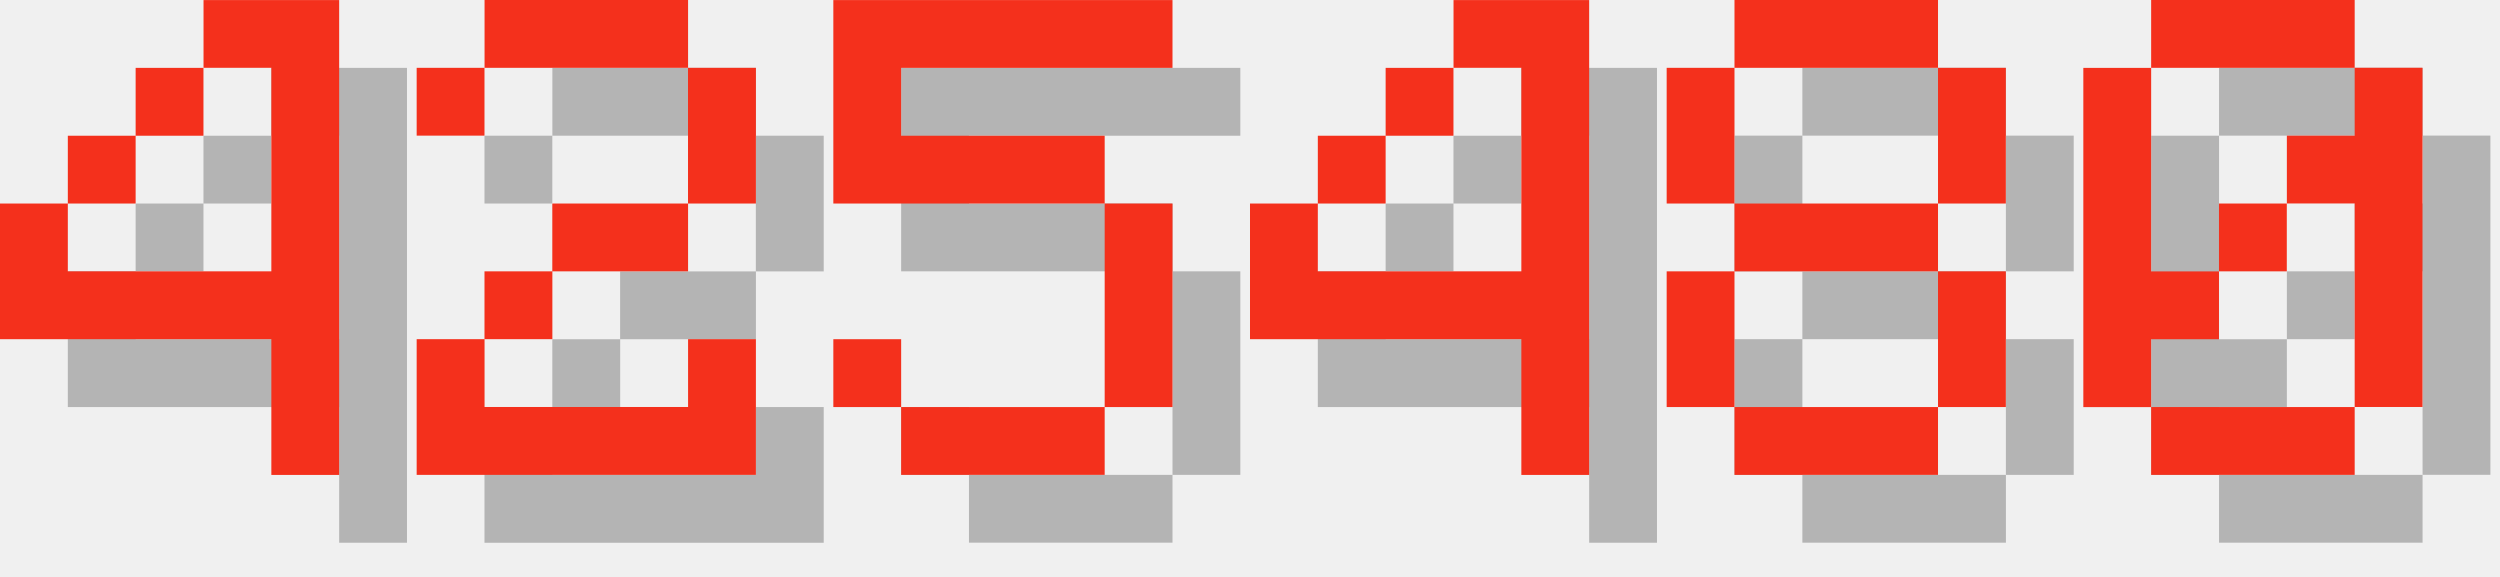
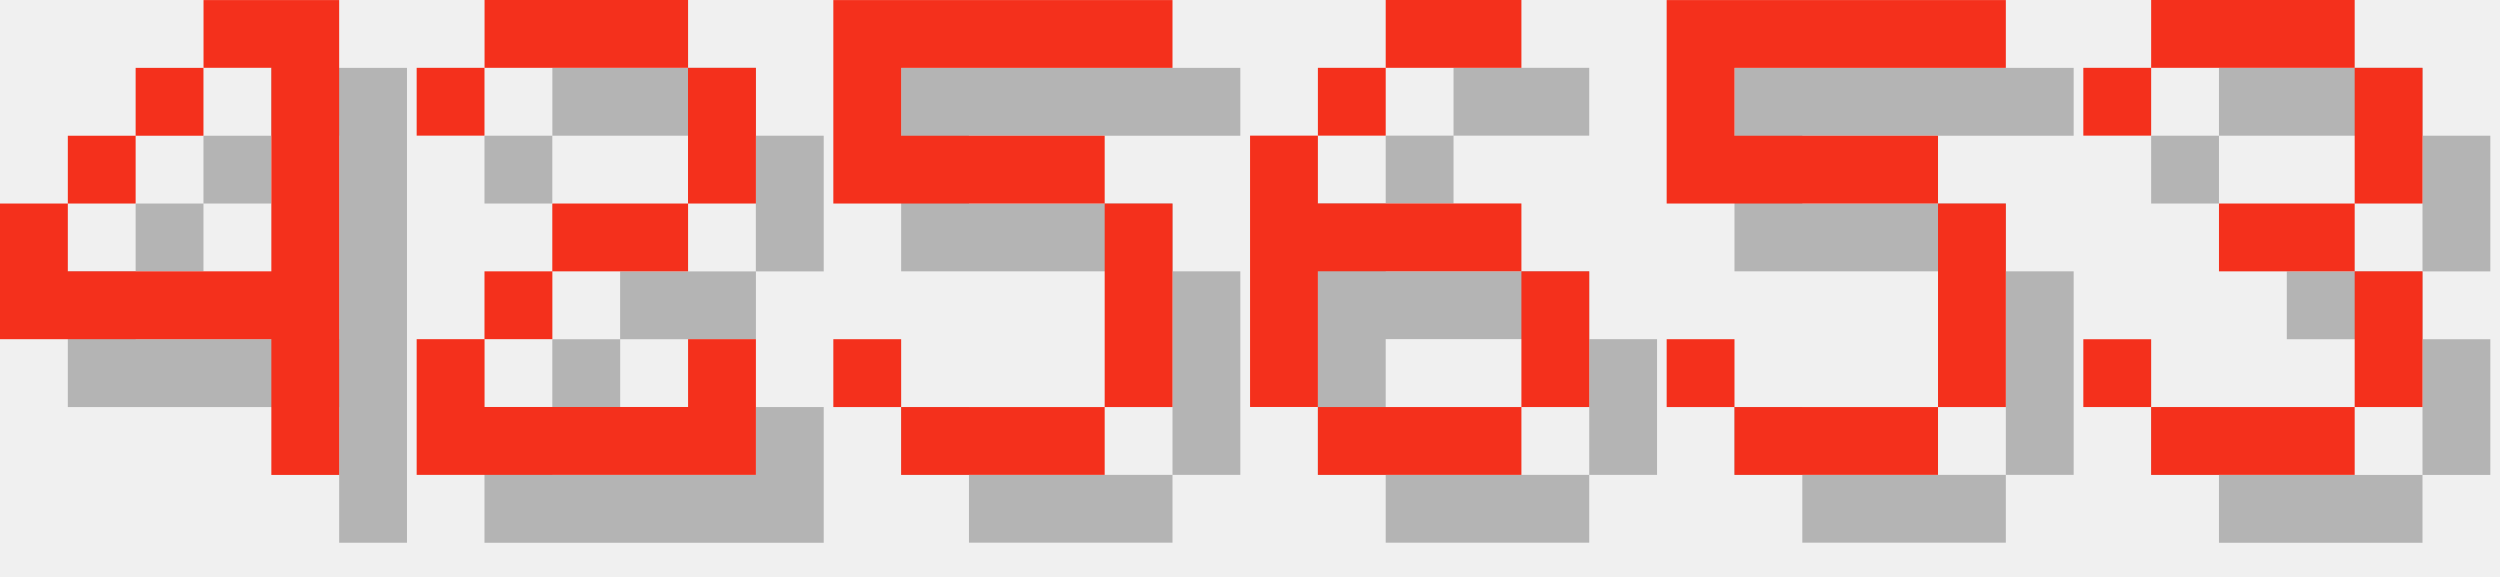
<svg xmlns="http://www.w3.org/2000/svg" version="1.1" width="156.0" height="36">
  <style>
        .text-foreground {
            fill: #F4301C;
        }
        .text-shadow {
            fill: #000000;
            fill-opacity: 0.25;
        }
    </style>
  <g class="digit" id="digit_4" transform="translate(0.0, 0), scale(4)">
    <path id="digit_4_shadow" class="text-shadow" d="m4.233 1.058v1.058h1.058v3.175h-3.175v-1.058h-1.058v2.117h4.233v2.117h1.058v-7.408h-2.117zm-2.117 3.175h1.058v-1.058h-1.058v1.058zm1.058-1.058h1.058v-1.058h-1.058v1.058z" fill-opacity=".5" style="paint-order:stroke fill markers" />
    <path id="digit_4_fg" class="text-foreground" d="m3.175 0v1.058h1.058v3.175h-3.175v-1.058h-1.058v2.117h4.233v2.117h1.058v-7.408h-2.117zm-2.117 3.175h1.058v-1.058h-1.058v1.058zm1.058-1.058h1.058v-1.058h-1.058v1.058z" fill="#fff" style="paint-order:stroke fill markers" />
  </g>
  <g class="digit" id="digit_2" transform="translate(26.0, 0), scale(4)">
    <path id="digit_2_shadow" class="text-shadow" d="m1.058 2.117v1.058h1.058v-1.058h3.175v2.117h-2.117v1.058h-1.058v1.058h-1.058v2.117h5.292v-2.117h-1.058v1.058h-3.175v-1.058h1.058v-1.058h2.117v-1.058h1.058v-2.117h-1.058v-1.058h-3.175v1.058h-1.058z" fill-opacity=".5" style="paint-order:stroke fill markers" />
    <path id="digit_2_fg" class="text-foreground" d="m0 1.058v1.058h1.058v-1.058h3.175v2.117h-2.117v1.058h-1.058v1.058h-1.058v2.117h5.292v-2.117h-1.058v1.058h-3.175v-1.058h1.058v-1.058h2.117v-1.058h1.058v-2.117h-1.058v-1.058h-3.175v1.058h-1.058z" fill="#fff" style="paint-order:stroke fill markers" />
  </g>
  <g class="digit" id="digit_5" transform="translate(52.0, 0), scale(4)">
    <path id="digit_5_shadow" class="text-shadow" d="m1.058 1.058v3.175h4.233v3.175h-3.175v-1.058h-1.058v1.058h1.058v1.058h3.175v-1.058h1.058v-3.175h-1.058v-1.058h-3.175v-1.058h4.233v-1.058h-5.292z" fill-opacity=".5" style="paint-order:stroke fill markers" />
    <path id="digit_5_fg" class="text-foreground" d="m0 0v3.175h4.233v3.175h-3.175v-1.058h-1.058v1.058h1.058v1.058h3.175v-1.058h1.058v-3.175h-1.058v-1.058h-3.175v-1.058h4.233v-1.058h-5.292z" fill="#fff" style="paint-order:stroke fill markers" />
  </g>
-   <g class="digit" id="digit_4" transform="translate(78.0, 0), scale(4)">
-     <path id="digit_4_shadow" class="text-shadow" d="m4.233 1.058v1.058h1.058v3.175h-3.175v-1.058h-1.058v2.117h4.233v2.117h1.058v-7.408h-2.117zm-2.117 3.175h1.058v-1.058h-1.058v1.058zm1.058-1.058h1.058v-1.058h-1.058v1.058z" fill-opacity=".5" style="paint-order:stroke fill markers" />
-     <path id="digit_4_fg" class="text-foreground" d="m3.175 0v1.058h1.058v3.175h-3.175v-1.058h-1.058v2.117h4.233v2.117h1.058v-7.408h-2.117zm-2.117 3.175h1.058v-1.058h-1.058v1.058zm1.058-1.058h1.058v-1.058h-1.058v1.058z" fill="#fff" style="paint-order:stroke fill markers" />
+   <g class="digit" id="digit_6" transform="translate(78.0, 0), scale(4)">
+     <path id="digit_6_shadow" class="text-shadow" d="m3.175 1.058v1.058h2.117v-1.058h-2.117zm0 1.058h-1.058v1.058h1.058v-1.058zm-1.058 1.058h-1.058v4.233h1.058v-2.117h3.175v-1.058h-3.175v-1.058zm3.175 2.117v2.117h1.058v-2.117h-1.058zm0 2.117h-3.175v1.058h3.175v-1.058z" fill-opacity=".5" style="paint-order:stroke fill markers" />
+     <path id="digit_6_fg" class="text-foreground" d="m2.117 0v1.058h2.117v-1.058h-2.117zm0 1.058h-1.058v1.058h1.058v-1.058zm-1.058 1.058h-1.058v4.233h1.058v-2.117h3.175v-1.058h-3.175v-1.058zm3.175 2.117v2.117h1.058v-2.117h-1.058zm0 2.117h-3.175v1.058h3.175v-1.058z" fill="#fff" style="paint-order:stroke fill markers" />
  </g>
-   <g class="digit" id="digit_8" transform="translate(104.0, 0), scale(4)">
-     <path id="digit_8_shadow" class="text-shadow" d="m2.117 1.058v1.058h3.175v-1.058h-3.175zm3.175 1.058v2.117h1.058v-2.117h-1.058zm0 2.117h-3.175v1.058h3.175v-1.058zm0 1.058v2.117h1.058v-2.117h-1.058zm0 2.117h-3.175v1.058h3.175v-1.058zm-3.175 0v-2.117h-1.058v2.117h1.058zm0-3.175v-2.117h-1.058v2.117h1.058z" fill-opacity=".5" style="paint-order:stroke fill markers" />
-     <path id="digit_8_fg" class="text-foreground" d="m1.058 0v1.058h3.175v-1.058h-3.175zm3.175 1.058v2.117h1.058v-2.117h-1.058zm0 2.117h-3.175v1.058h3.175v-1.058zm0 1.058v2.117h1.058v-2.117h-1.058zm0 2.117h-3.175v1.058h3.175v-1.058zm-3.175 0v-2.117h-1.058v2.117h1.058zm0-3.175v-2.117h-1.058v2.117h1.058z" fill="#fff" style="paint-order:stroke fill markers" />
+   <g class="digit" id="digit_5" transform="translate(104.0, 0), scale(4)">
+     <path id="digit_5_shadow" class="text-shadow" d="m1.058 1.058v3.175h4.233v3.175h-3.175v-1.058h-1.058v1.058h1.058v1.058h3.175v-1.058h1.058v-3.175h-1.058v-1.058h-3.175v-1.058h4.233v-1.058h-5.292z" fill-opacity=".5" style="paint-order:stroke fill markers" />
+     <path id="digit_5_fg" class="text-foreground" d="m0 0v3.175h4.233v3.175h-3.175v-1.058h-1.058v1.058h1.058v1.058h3.175v-1.058h1.058v-3.175h-1.058v-1.058h-3.175v-1.058h4.233v-1.058h-5.292z" fill="#fff" style="paint-order:stroke fill markers" />
  </g>
-   <g class="digit" id="digit_0" transform="translate(130.0, 0), scale(4)">
-     <path id="digit_0_shadow" class="text-shadow" d="m2.117 1.058v1.058h3.175v-1.058h-3.175zm3.175 1.058v1.058h-1.058v1.058h1.058v3.175h1.058v-5.292h-1.058zm0 5.292h-3.175v1.058h3.175v-1.058zm-3.175 0v-1.058h1.058v-1.058h-1.058v-3.175h-1.058v5.292h1.058zm1.058-2.117h1.058v-1.058h-1.058v1.058z" fill-opacity=".5" style="paint-order:stroke fill markers" />
-     <path id="digit_0_fg" class="text-foreground" d="m1.058 0v1.058h3.175v-1.058h-3.175zm3.175 1.058v1.058h-1.058v1.058h1.058v3.175h1.058v-5.292h-1.058zm0 5.292h-3.175v1.058h3.175v-1.058zm-3.175 0v-1.058h1.058v-1.058h-1.058v-3.175h-1.058v5.292h1.058zm1.058-2.117h1.058v-1.058h-1.058v1.058z" fill="#fff" style="paint-order:stroke fill markers" />
+   <g class="digit" id="digit_3" transform="translate(130.0, 0), scale(4)">
+     <path id="digit_3_shadow" class="text-shadow" d="m1.058 2.117v1.058h1.058v-1.058h3.175v2.117h-2.117v1.058h2.117v2.117h-3.175v-1.058h-1.058v1.058h1.058v1.058h3.175v-1.058h1.058v-2.117h-1.058v-1.058h1.058v-2.117h-1.058v-1.058h-3.175v1.058h-1.058z" fill-opacity=".5" style="paint-order:stroke fill markers" />
+     <path id="digit_3_fg" class="text-foreground" d="m0 1.058v1.058h1.058v-1.058h3.175v2.117h-2.117v1.058h2.117v2.117h-3.175v-1.058h-1.058v1.058h1.058v1.058h3.175v-1.058h1.058v-2.117h-1.058v-1.058h1.058v-2.117h-1.058v-1.058h-3.175v1.058h-1.058z" fill="#fff" style="paint-order:stroke fill markers" />
  </g>
</svg>
